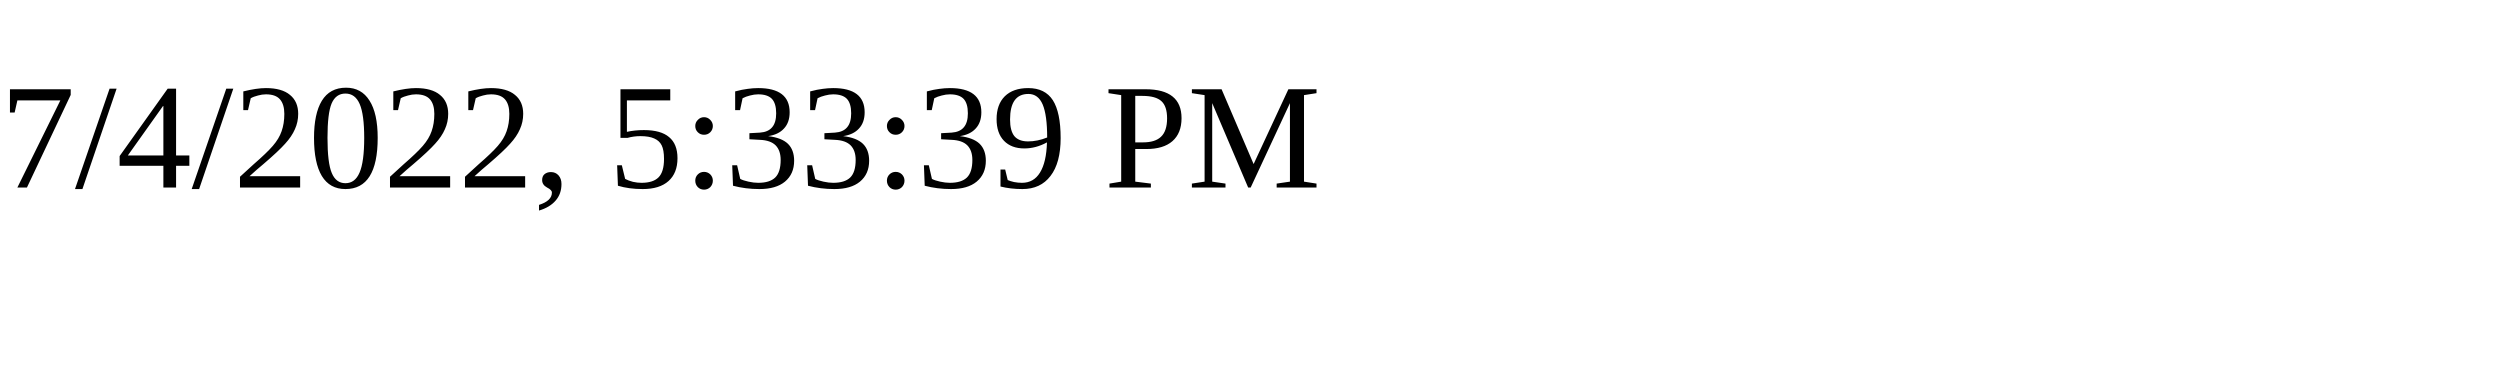
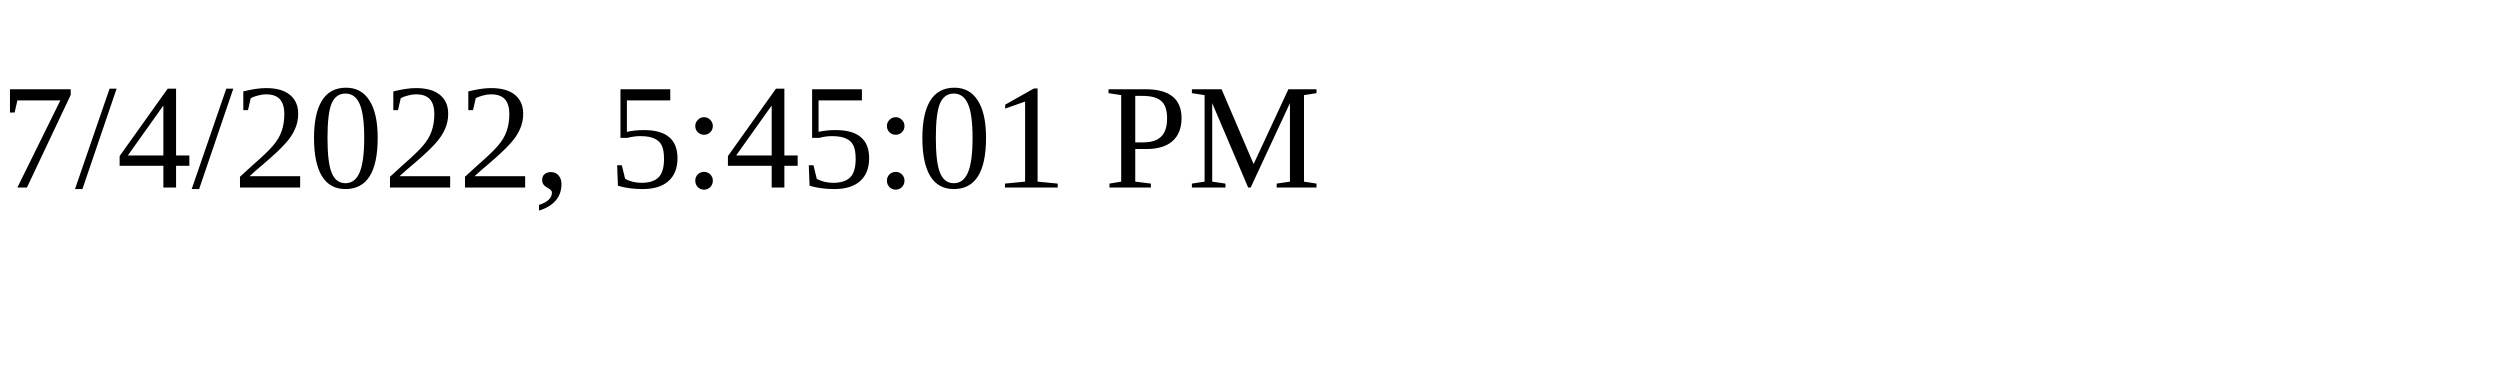
<svg xmlns="http://www.w3.org/2000/svg" height="30" width="200">
-   <text x="0" y="15">7/4/2022, 5:33:39 PM</text>
+   <text x="0" y="15">7/4/2022, 5:45:01 PM</text>
</svg>
